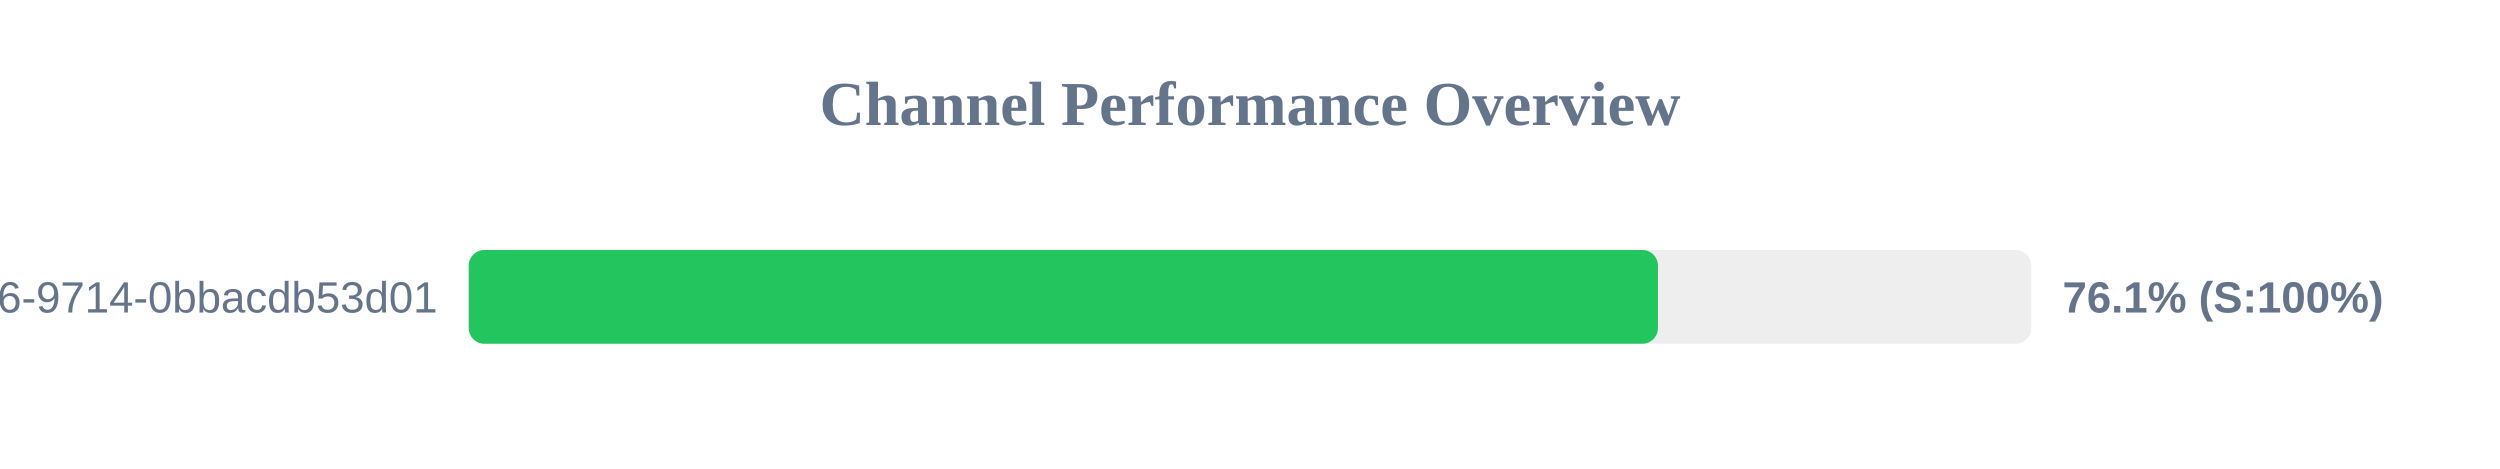
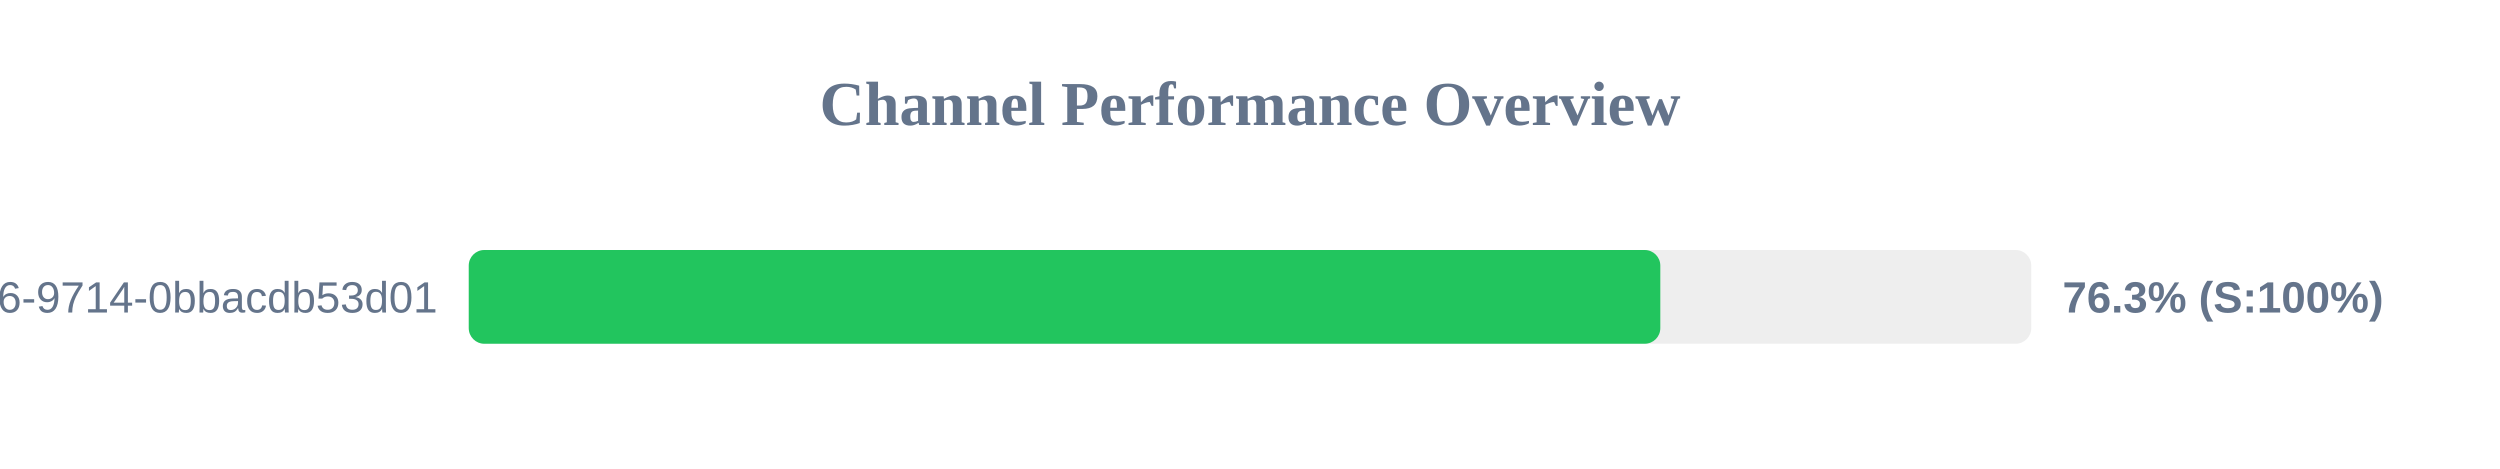
<svg xmlns="http://www.w3.org/2000/svg" width="800" height="150" version="1.1">
  <style>
        .row { font: 14px Arial; fill: #64748b; }
        .score { font: bold 14px Arial; fill: #64748b; }
    </style>
  <text x="400" y="40" text-anchor="middle" font-size="20px" font-weight="bold" fill="#64748b">Channel Performance Overview</text>
  <rect x="150" y="80" width="500" height="30" fill="#eee" rx="5" />
-   <rect x="150" y="80" width="380.55" height="30" fill="#22c55e" rx="5" />
+   <rect x="150" y="80" width="381.3" height="30" fill="#22c55e" rx="5" />
  <text x="140" y="100" text-anchor="end" class="row">?uuid=23125f6e-ec56-4c26-9714-0bbacdb53d01</text>
-   <text x="660" y="100" text-anchor="start" class="score">76.1% (S:100%)</text>
+   <text x="660" y="100" text-anchor="start" class="score">76.3% (S:100%)</text>
</svg>
